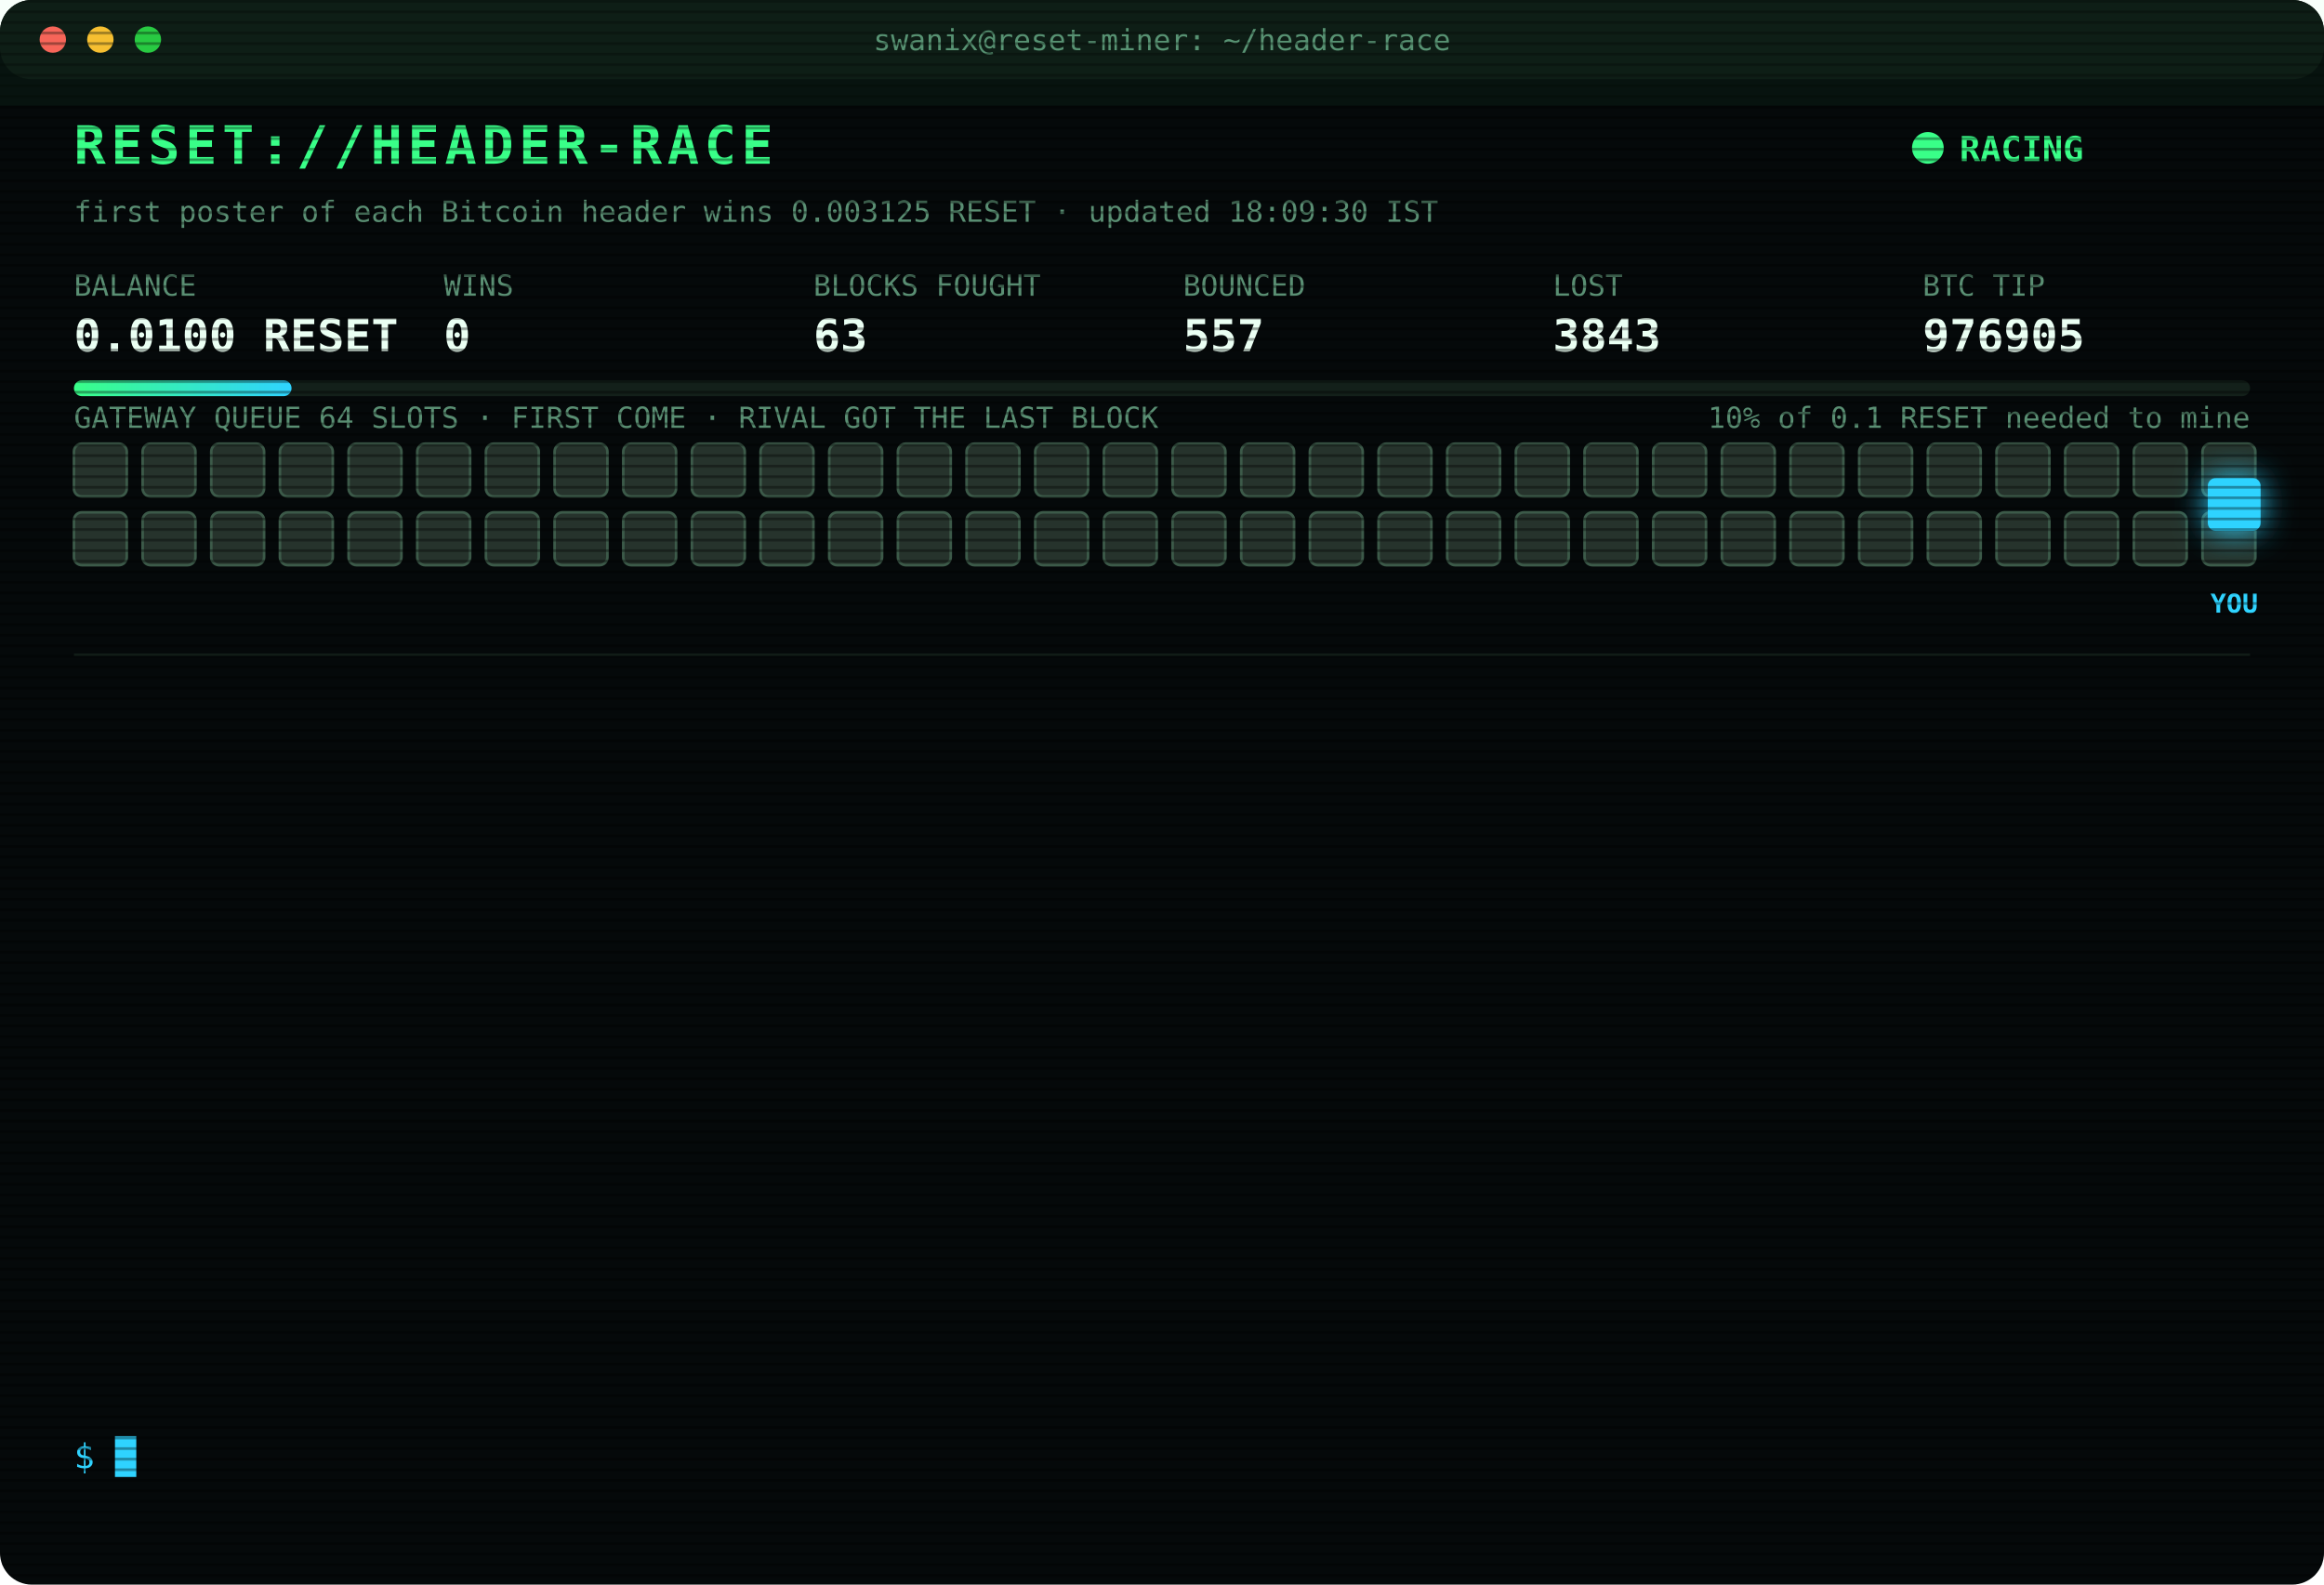
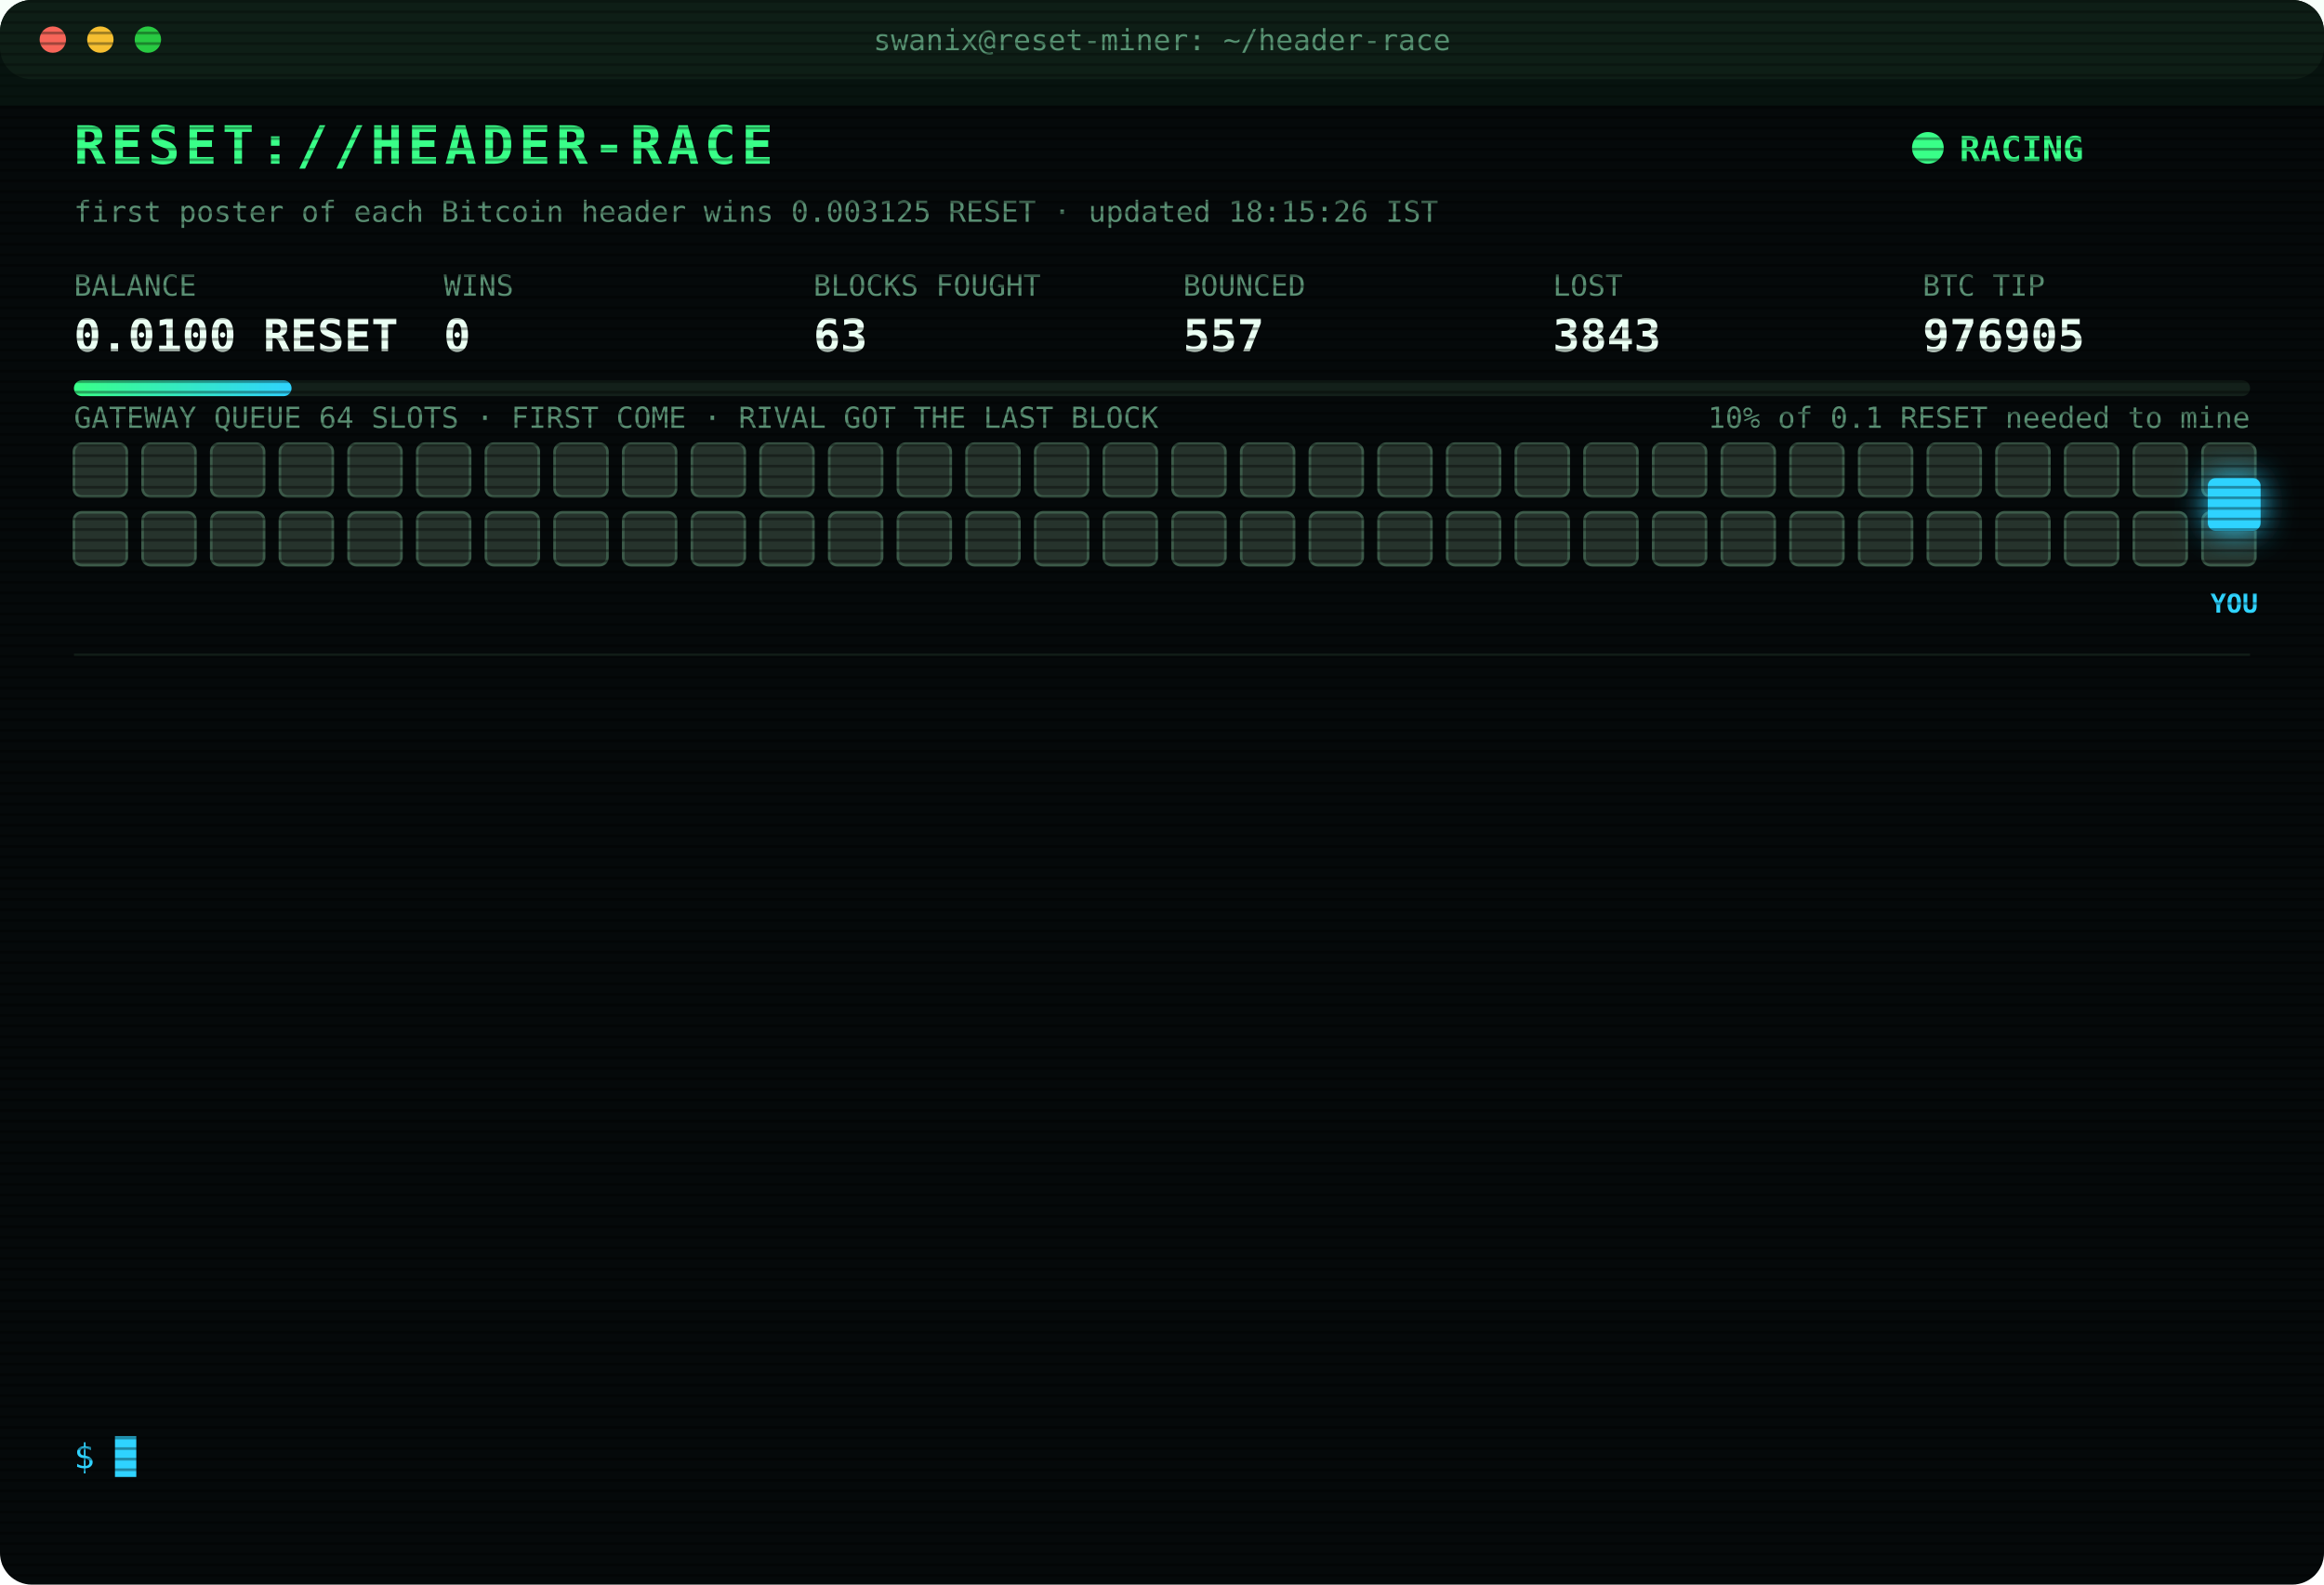
<svg xmlns="http://www.w3.org/2000/svg" width="880" height="600" viewBox="0 0 880 600" font-family="ui-monospace,SFMono-Regular,Menlo,Consolas,monospace">
  <style>
text{font-size:13px;fill:#7CFFB2}
.title{font-size:20px;font-weight:700;fill:#39FF88;letter-spacing:2px;animation:glitch 3s infinite steps(1)}
.sub{fill:#2fd3ff}.k{fill:#5a8f73;font-size:11px}.v{font-size:17px;font-weight:700;fill:#eafff3}
.ts{fill:#3f6b56}.boot{fill:#2fd3ff}.dim{fill:#5a8f73}.bad{fill:#ff4d6d}.warn{fill:#ffd23f}.mag{fill:#ff5cf0}.win{fill:#39FF88;font-weight:700}
.tag{font-size:10px;fill:#2fd3ff;font-weight:700}
.rival{fill:#26332c;stroke:#3c5a49;animation:jam 1.2s infinite alternate}
.idle{fill:#141c18;stroke:#22302a;animation:breathe 4s infinite}
.me{fill:#2fd3ff;filter:drop-shadow(0 0 6px #2fd3ff)}
.hover{animation:nudge 1.1s infinite ease-in-out}.bounce{animation:kick 1.4s infinite}
.ln{opacity:0;animation:in .4s forwards}
.cur{animation:blink 1s infinite steps(1)}
.scan{animation:scan 6s infinite linear}
.led{animation:blink 1.4s infinite}
@keyframes in{from{opacity:0;transform:translateX(-6px)}to{opacity:1;transform:none}}
@keyframes blink{50%{opacity:0}}
@keyframes jam{to{fill:#33463b}}
@keyframes breathe{50%{opacity:.4}}
@keyframes nudge{50%{transform:translateX(-10px)}}
@keyframes kick{0%,100%{transform:none}30%{transform:translateX(-14px)}55%{transform:translateX(10px) translateY(-6px)}}
@keyframes glitch{0%,92%{transform:none}93%{transform:translateX(2px);fill:#ff4d6d}95%{transform:translateX(-2px);fill:#2fd3ff}97%{transform:none}}
@keyframes scan{from{transform:translateY(-40px)}to{transform:translateY(600px)}}
</style>
  <defs>
    <pattern id="sl" width="4" height="4" patternUnits="userSpaceOnUse">
      <rect width="4" height="1" fill="#000" opacity=".35" />
    </pattern>
    <linearGradient id="bar">
      <stop offset="0" stop-color="#39FF88" />
      <stop offset="1" stop-color="#2fd3ff" />
    </linearGradient>
  </defs>
  <rect width="880" height="600" rx="12" fill="#05090a" />
  <rect width="880" height="30" rx="12" fill="#0d1512" />
  <circle cx="20" cy="15" r="5" fill="#ff5f57" />
  <circle cx="38" cy="15" r="5" fill="#febc2e" />
  <circle cx="56" cy="15" r="5" fill="#28c840" />
  <text x="440" y="19" text-anchor="middle" class="k">swanix@reset-miner: ~/header-race</text>
  <text x="28" y="62" class="title">RESET://HEADER-RACE</text>
  <circle class="led" cx="730" cy="56" r="6" fill="#39FF88" />
  <text x="742" y="61" class="win">RACING</text>
-   <text x="28" y="84" class="k">first poster of each Bitcoin header wins 0.003125 RESET · updated 18:09:30 IST</text>
+   <text x="28" y="84" class="k">first poster of each Bitcoin header wins 0.003125 RESET · updated 18:15:26 IST</text>
  <text x="28" y="112" class="k">BALANCE</text>
  <text x="28" y="133" class="v">0.0100 RESET</text>
  <text x="168" y="112" class="k">WINS</text>
  <text x="168" y="133" class="v">0</text>
  <text x="308" y="112" class="k">BLOCKS FOUGHT</text>
  <text x="308" y="133" class="v">63</text>
  <text x="448" y="112" class="k">BOUNCED</text>
  <text x="448" y="133" class="v">557</text>
  <text x="588" y="112" class="k">LOST</text>
  <text x="588" y="133" class="v">3843</text>
  <text x="728" y="112" class="k">BTC TIP</text>
  <text x="728" y="133" class="v">976905</text>
  <rect x="28" y="144" width="824" height="6" rx="3" fill="#13201a" />
  <rect x="28" y="144" width="82.4" height="6" rx="3" fill="url(#bar)" />
  <text x="852" y="162" text-anchor="end" class="k">10% of 0.1 RESET needed to mine</text>
  <text x="28" y="162" class="k">GATEWAY QUEUE 64 SLOTS · FIRST COME · RIVAL GOT THE LAST BLOCK</text>
  <rect class="rival" x="28" y="168" width="20" height="20" rx="3" style="animation-delay:0.00s" />
  <rect class="rival" x="54" y="168" width="20" height="20" rx="3" style="animation-delay:0.05s" />
  <rect class="rival" x="80" y="168" width="20" height="20" rx="3" style="animation-delay:0.10s" />
  <rect class="rival" x="106" y="168" width="20" height="20" rx="3" style="animation-delay:0.15s" />
  <rect class="rival" x="132" y="168" width="20" height="20" rx="3" style="animation-delay:0.20s" />
  <rect class="rival" x="158" y="168" width="20" height="20" rx="3" style="animation-delay:0.25s" />
  <rect class="rival" x="184" y="168" width="20" height="20" rx="3" style="animation-delay:0.30s" />
  <rect class="rival" x="210" y="168" width="20" height="20" rx="3" style="animation-delay:0.35s" />
  <rect class="rival" x="236" y="168" width="20" height="20" rx="3" style="animation-delay:0.40s" />
  <rect class="rival" x="262" y="168" width="20" height="20" rx="3" style="animation-delay:0.45s" />
  <rect class="rival" x="288" y="168" width="20" height="20" rx="3" style="animation-delay:0.50s" />
  <rect class="rival" x="314" y="168" width="20" height="20" rx="3" style="animation-delay:0.55s" />
  <rect class="rival" x="340" y="168" width="20" height="20" rx="3" style="animation-delay:0.60s" />
  <rect class="rival" x="366" y="168" width="20" height="20" rx="3" style="animation-delay:0.65s" />
  <rect class="rival" x="392" y="168" width="20" height="20" rx="3" style="animation-delay:0.70s" />
  <rect class="rival" x="418" y="168" width="20" height="20" rx="3" style="animation-delay:0.75s" />
  <rect class="rival" x="444" y="168" width="20" height="20" rx="3" style="animation-delay:0.80s" />
  <rect class="rival" x="470" y="168" width="20" height="20" rx="3" style="animation-delay:0.85s" />
  <rect class="rival" x="496" y="168" width="20" height="20" rx="3" style="animation-delay:0.90s" />
  <rect class="rival" x="522" y="168" width="20" height="20" rx="3" style="animation-delay:0.95s" />
  <rect class="rival" x="548" y="168" width="20" height="20" rx="3" style="animation-delay:1.00s" />
  <rect class="rival" x="574" y="168" width="20" height="20" rx="3" style="animation-delay:1.05s" />
  <rect class="rival" x="600" y="168" width="20" height="20" rx="3" style="animation-delay:1.10s" />
  <rect class="rival" x="626" y="168" width="20" height="20" rx="3" style="animation-delay:1.15s" />
  <rect class="rival" x="652" y="168" width="20" height="20" rx="3" style="animation-delay:1.20s" />
  <rect class="rival" x="678" y="168" width="20" height="20" rx="3" style="animation-delay:1.25s" />
  <rect class="rival" x="704" y="168" width="20" height="20" rx="3" style="animation-delay:1.30s" />
  <rect class="rival" x="730" y="168" width="20" height="20" rx="3" style="animation-delay:1.35s" />
  <rect class="rival" x="756" y="168" width="20" height="20" rx="3" style="animation-delay:1.40s" />
  <rect class="rival" x="782" y="168" width="20" height="20" rx="3" style="animation-delay:1.45s" />
  <rect class="rival" x="808" y="168" width="20" height="20" rx="3" style="animation-delay:1.50s" />
  <rect class="rival" x="834" y="168" width="20" height="20" rx="3" style="animation-delay:1.55s" />
  <rect class="rival" x="28" y="194" width="20" height="20" rx="3" style="animation-delay:1.60s" />
  <rect class="rival" x="54" y="194" width="20" height="20" rx="3" style="animation-delay:1.65s" />
  <rect class="rival" x="80" y="194" width="20" height="20" rx="3" style="animation-delay:1.70s" />
  <rect class="rival" x="106" y="194" width="20" height="20" rx="3" style="animation-delay:1.75s" />
  <rect class="rival" x="132" y="194" width="20" height="20" rx="3" style="animation-delay:1.80s" />
  <rect class="rival" x="158" y="194" width="20" height="20" rx="3" style="animation-delay:1.85s" />
  <rect class="rival" x="184" y="194" width="20" height="20" rx="3" style="animation-delay:1.90s" />
  <rect class="rival" x="210" y="194" width="20" height="20" rx="3" style="animation-delay:1.95s" />
  <rect class="rival" x="236" y="194" width="20" height="20" rx="3" style="animation-delay:2.00s" />
  <rect class="rival" x="262" y="194" width="20" height="20" rx="3" style="animation-delay:2.05s" />
  <rect class="rival" x="288" y="194" width="20" height="20" rx="3" style="animation-delay:2.10s" />
  <rect class="rival" x="314" y="194" width="20" height="20" rx="3" style="animation-delay:2.15s" />
  <rect class="rival" x="340" y="194" width="20" height="20" rx="3" style="animation-delay:2.20s" />
  <rect class="rival" x="366" y="194" width="20" height="20" rx="3" style="animation-delay:2.25s" />
  <rect class="rival" x="392" y="194" width="20" height="20" rx="3" style="animation-delay:2.30s" />
  <rect class="rival" x="418" y="194" width="20" height="20" rx="3" style="animation-delay:2.35s" />
  <rect class="rival" x="444" y="194" width="20" height="20" rx="3" style="animation-delay:2.40s" />
  <rect class="rival" x="470" y="194" width="20" height="20" rx="3" style="animation-delay:2.45s" />
  <rect class="rival" x="496" y="194" width="20" height="20" rx="3" style="animation-delay:2.50s" />
  <rect class="rival" x="522" y="194" width="20" height="20" rx="3" style="animation-delay:2.55s" />
  <rect class="rival" x="548" y="194" width="20" height="20" rx="3" style="animation-delay:2.60s" />
  <rect class="rival" x="574" y="194" width="20" height="20" rx="3" style="animation-delay:2.65s" />
  <rect class="rival" x="600" y="194" width="20" height="20" rx="3" style="animation-delay:2.70s" />
  <rect class="rival" x="626" y="194" width="20" height="20" rx="3" style="animation-delay:2.75s" />
  <rect class="rival" x="652" y="194" width="20" height="20" rx="3" style="animation-delay:2.80s" />
  <rect class="rival" x="678" y="194" width="20" height="20" rx="3" style="animation-delay:2.85s" />
  <rect class="rival" x="704" y="194" width="20" height="20" rx="3" style="animation-delay:2.90s" />
  <rect class="rival" x="730" y="194" width="20" height="20" rx="3" style="animation-delay:2.95s" />
  <rect class="rival" x="756" y="194" width="20" height="20" rx="3" style="animation-delay:3.00s" />
  <rect class="rival" x="782" y="194" width="20" height="20" rx="3" style="animation-delay:3.05s" />
  <rect class="rival" x="808" y="194" width="20" height="20" rx="3" style="animation-delay:3.10s" />
  <rect class="rival" x="834" y="194" width="20" height="20" rx="3" style="animation-delay:3.15s" />
  <g class="hover">
    <rect class="me" x="836" y="181" width="20" height="20" rx="3" />
    <text class="tag" x="846" y="232" text-anchor="middle">YOU</text>
  </g>
  <line x1="28" x2="852" y1="248" y2="248" stroke="#13201a" />
  <g class="ln" style="animation-delay:0.40s">
    <text x="28" y="270" class="ts">16:35:13</text>
    <text x="104" y="270" class="bad">[LOST] #976889 taken by a rival miner</text>
  </g>
  <g class="ln" style="animation-delay:0.65s">
    <text x="28" y="292" class="ts">16:37:41</text>
    <text x="104" y="292" class="bad">[LOST] #976890 taken by a rival miner</text>
  </g>
  <g class="ln" style="animation-delay:0.90s">
    <text x="28" y="314" class="ts">16:42:53</text>
    <text x="104" y="314" class="bad">[LOST] #976892 taken by a rival miner</text>
  </g>
  <g class="ln" style="animation-delay:1.15s">
    <text x="28" y="336" class="ts">16:48:51</text>
    <text x="104" y="336" class="bad">[LOST] #976893 taken by a rival miner</text>
  </g>
  <g class="ln" style="animation-delay:1.40s">
    <text x="28" y="358" class="ts">16:53:32</text>
    <text x="104" y="358" class="bad">[LOST] #976894 taken by a rival miner</text>
  </g>
  <g class="ln" style="animation-delay:1.65s">
    <text x="28" y="380" class="ts">17:15:05</text>
    <text x="104" y="380" class="bad">[LOST] #976897 taken by a rival miner</text>
  </g>
  <g class="ln" style="animation-delay:1.90s">
    <text x="28" y="402" class="ts">17:21:04</text>
    <text x="104" y="402" class="bad">[LOST] #976898 taken by a rival miner</text>
  </g>
  <g class="ln" style="animation-delay:2.15s">
    <text x="28" y="424" class="ts">17:22:51</text>
    <text x="104" y="424" class="bad">[LOST] #976899 taken by a rival miner</text>
  </g>
  <g class="ln" style="animation-delay:2.40s">
    <text x="28" y="446" class="ts">17:25:05</text>
    <text x="104" y="446" class="bad">[LOST] #976900 taken by a rival miner</text>
  </g>
  <g class="ln" style="animation-delay:2.65s">
    <text x="28" y="468" class="ts">17:28:37</text>
    <text x="104" y="468" class="bad">[LOST] #976901 taken by a rival miner</text>
  </g>
  <g class="ln" style="animation-delay:2.90s">
    <text x="28" y="490" class="ts">17:32:31</text>
    <text x="104" y="490" class="bad">[LOST] #976902 taken by a rival miner</text>
  </g>
  <g class="ln" style="animation-delay:3.15s">
    <text x="28" y="512" class="ts">18:06:59</text>
    <text x="104" y="512" class="bad">[LOST] #976904 taken by a rival miner</text>
  </g>
  <g class="ln" style="animation-delay:3.40s">
    <text x="28" y="534" class="ts">18:09:30</text>
    <text x="104" y="534" class="bad">[LOST] #976905 taken by a rival miner</text>
  </g>
  <text x="28" y="556" class="sub">$ <tspan class="cur">█</tspan>
  </text>
  <rect width="880" height="600" rx="12" fill="url(#sl)" pointer-events="none" />
  <rect class="scan" width="880" height="40" fill="#39FF88" opacity=".04" />
</svg>
